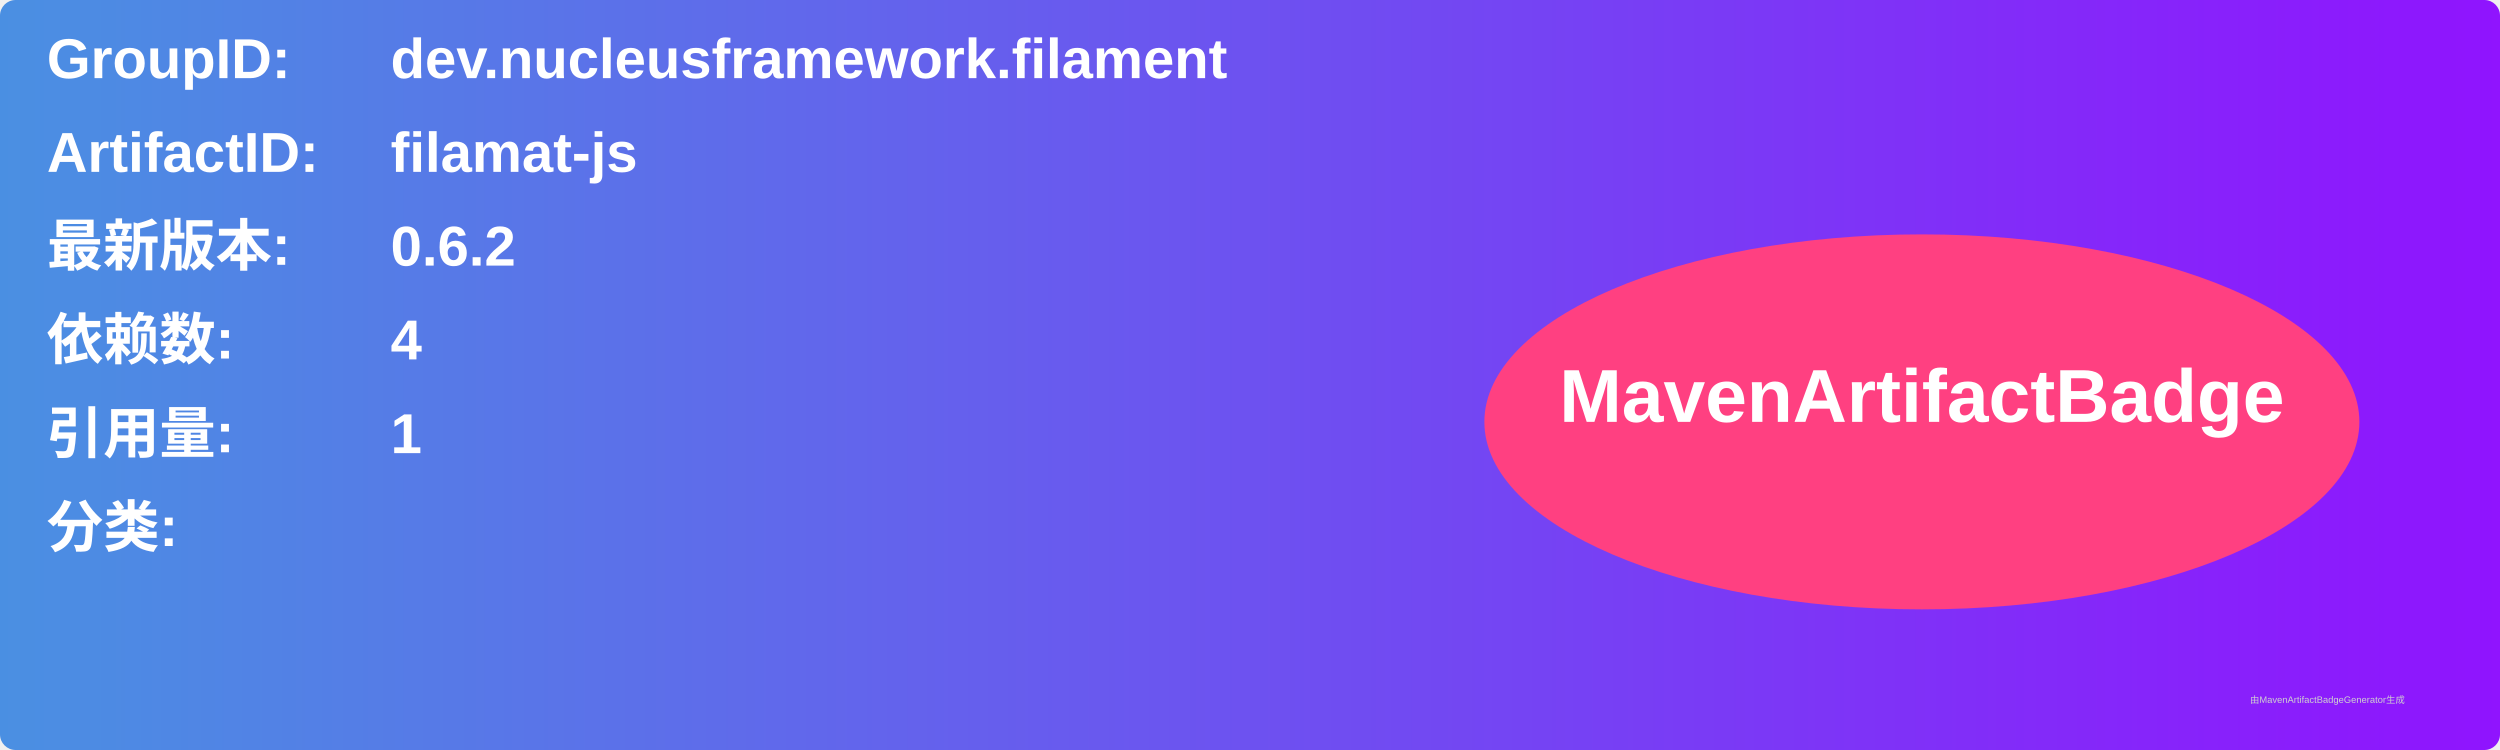
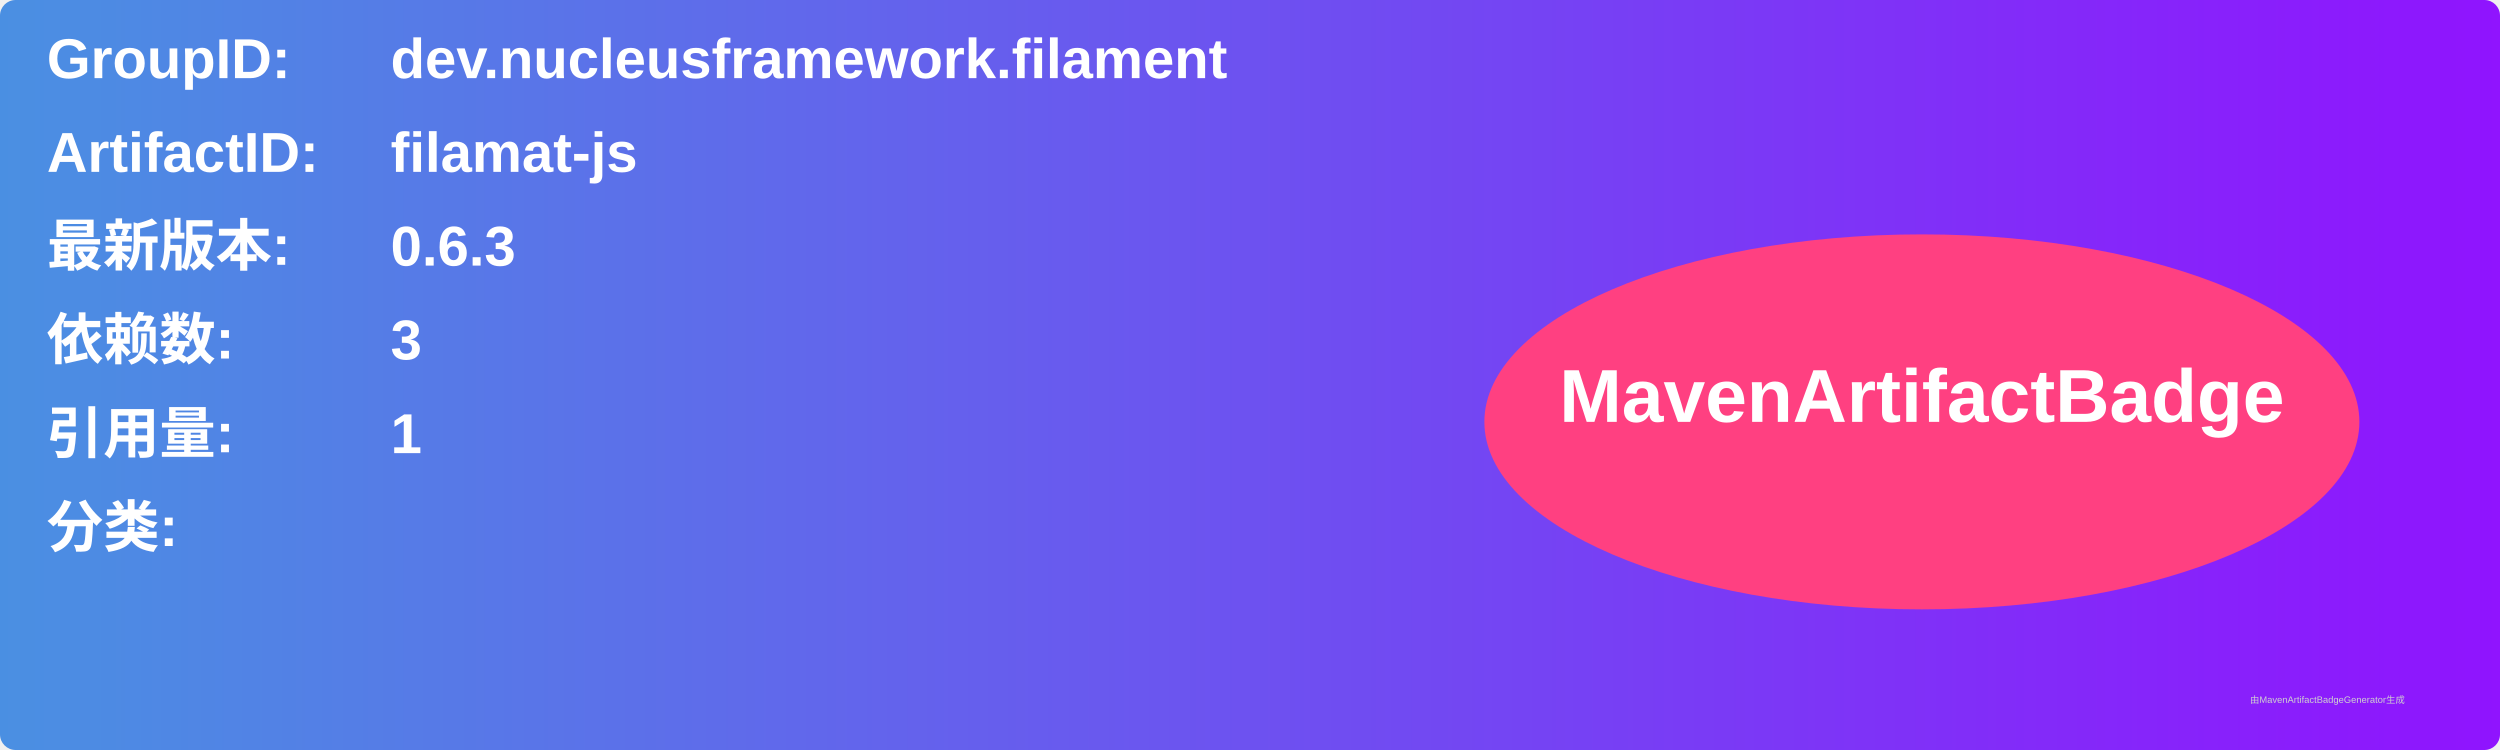
<svg xmlns="http://www.w3.org/2000/svg" width="800" height="240" viewBox="0 0 800 240">
  <linearGradient id="grad" x1="0%" y1="0%" x2="100%" y2="0%">
    <stop offset="0%" stop-color="#4a90e2" />
    <stop offset="100%" stop-color="#9013fe" />
  </linearGradient>
  <rect width="100%" height="100%" rx="5" ry="5" fill="url(#grad)" />
  <g transform="translate(15, 15)">
    <text x="0" y="10" font-family="Arial" font-size="18" fill="white" font-weight="bold" width="260">GroupID:</text>
    <text x="110" y="10" font-family="Arial" font-size="18" fill="white" font-weight="bold" width="460">dev.nucleusframework.filament</text>
    <text x="0" y="40" font-family="Arial" font-size="18" fill="white" font-weight="bold" width="260">ArtifactID:</text>
    <text x="110" y="40" font-family="Arial" font-size="18" fill="white" font-weight="bold" width="460">filamat-js</text>
    <text x="0" y="70" font-family="Arial" font-size="18" fill="white" font-weight="bold">最新版本:</text>
    <text x="110" y="70" font-family="Arial" font-size="18" fill="white" font-weight="bold">
-       <tspan font-weight="bold">0.6.2</tspan>
+       <tspan font-weight="bold">0.6.3</tspan>
    </text>
    <text x="0" y="100" font-family="Arial" font-size="18" fill="white" font-weight="bold">依赖数: </text>
    <text x="110" y="100" font-family="Arial" font-size="18" fill="white">
-       <tspan font-weight="bold">4</tspan>
+       <tspan font-weight="bold">3</tspan>
    </text>
    <text x="0" y="130" font-family="Arial" font-size="18" fill="white" font-weight="bold">引用量: </text>
    <text x="110" y="130" font-family="Arial" font-size="18" fill="white">
      <tspan font-weight="bold">1</tspan>
    </text>
    <text x="0" y="160" font-family="Arial" font-size="18" fill="white" font-weight="bold">分类:</text>
    <text x="10" y="190" font-family="Arial" font-size="10" fill="white">
      <tspan font-weight="bold" />
    </text>
    <ellipse cx="600" cy="120" rx="140" ry="60" fill="#ff4081" />
    <text x="600" y="120" text-anchor="middle" font-family="Arial" font-size="24" fill="white" font-weight="bold">MavenArtifactBadge</text>
  </g>
  <text x="720" y="225" font-family="Arial" font-size="3" fill="#d0d0d0">由MavenArtifactBadgeGenerator生成</text>
</svg>
